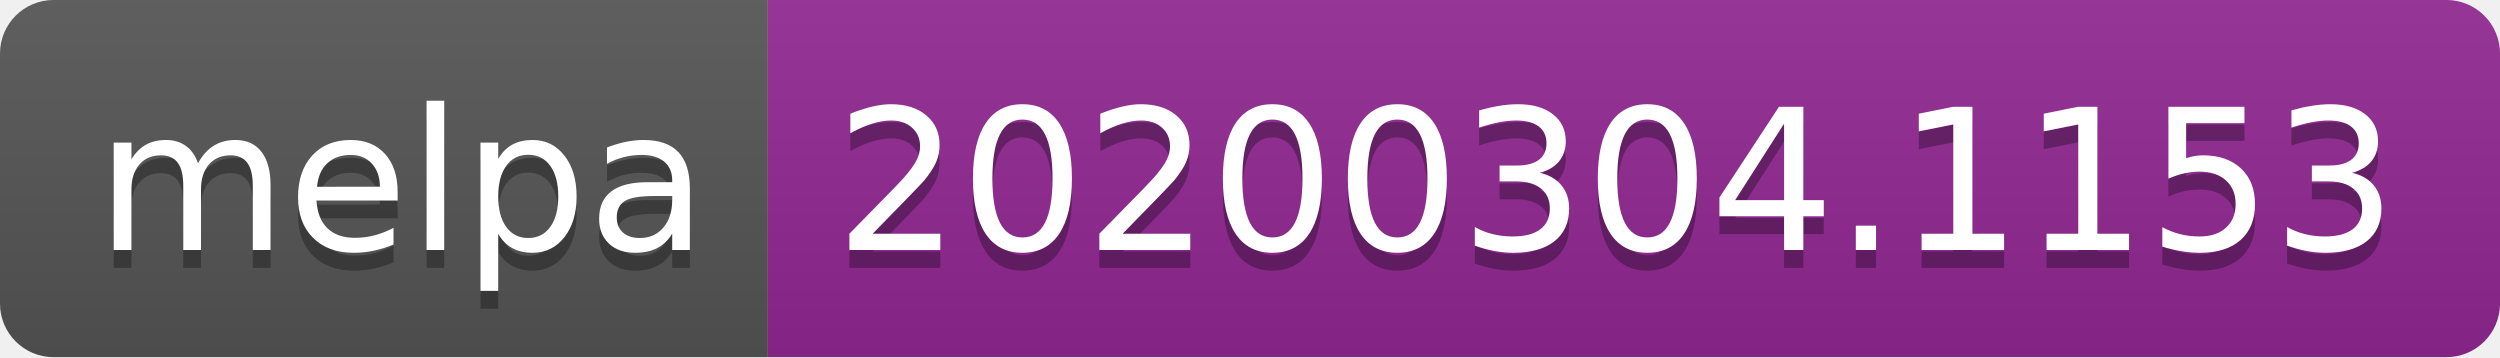
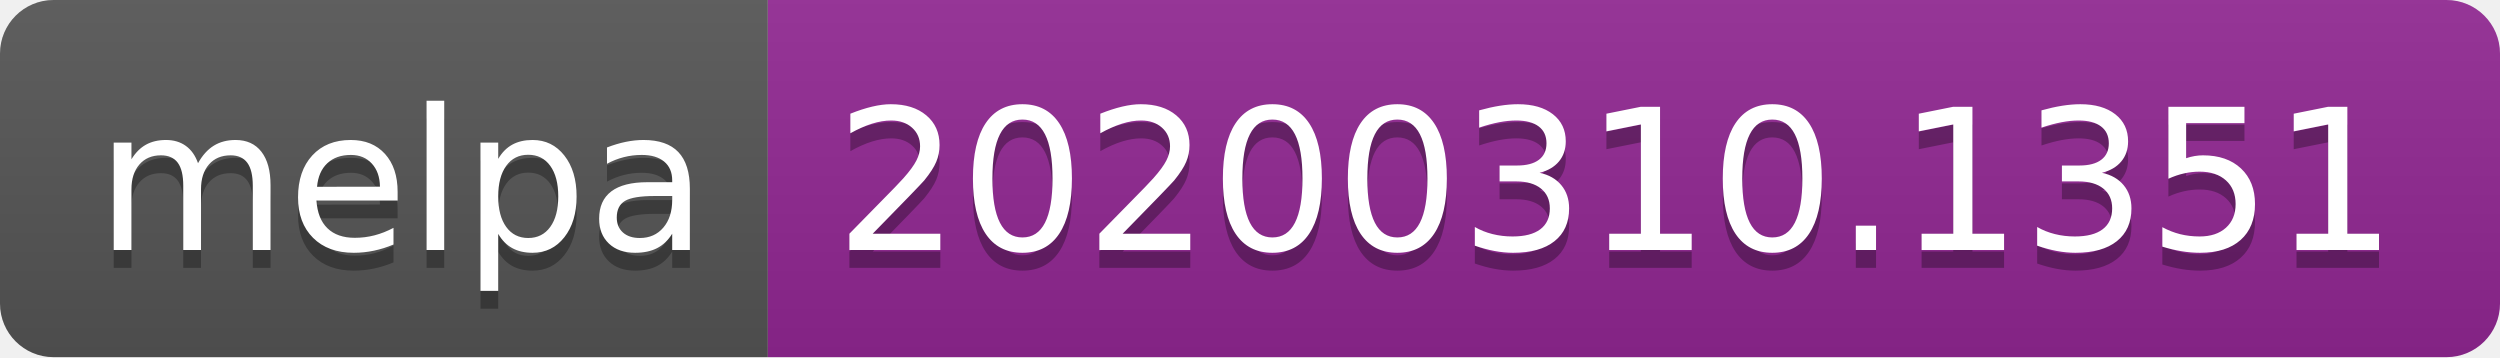
<svg xmlns="http://www.w3.org/2000/svg" width="140" height="20">
  <linearGradient id="b" x2="0" y2="100%">
    <stop offset="0" stop-color="#bbb" stop-opacity=".1" />
    <stop offset="1" stop-opacity=".1" />
  </linearGradient>
  <clipPath id="a">
    <rect width="140" height="20" rx="3" fill="#fff" />
  </clipPath>
  <g clip-path="url(#a)">
    <path fill="#555" d="M0 0h43v20H0z" />
    <path fill="#922793" d="M43 0h97v20H43z" />
    <path fill="url(#b)" d="M0 0h140v20H0z" />
  </g>
  <g fill="#fff" text-anchor="middle" font-family="DejaVu Sans,Verdana,Geneva,sans-serif" font-size="110">
    <text x="225" y="150" fill="#010101" fill-opacity=".3" transform="scale(.1)" textLength="330">melpa</text>
    <text x="225" y="140" transform="scale(.1)" textLength="330">melpa</text>
-     <text x="905" y="150" fill="#010101" fill-opacity=".3" transform="scale(.1)" textLength="870">20200304.1153</text>
-     <text x="905" y="140" transform="scale(.1)" textLength="870">20200304.1153</text>
+     <text x="905" y="150" fill="#010101" fill-opacity=".3" transform="scale(.1)" textLength="870">20200310.1351</text>
+     <text x="905" y="140" transform="scale(.1)" textLength="870">20200310.1351</text>
  </g>
</svg>
